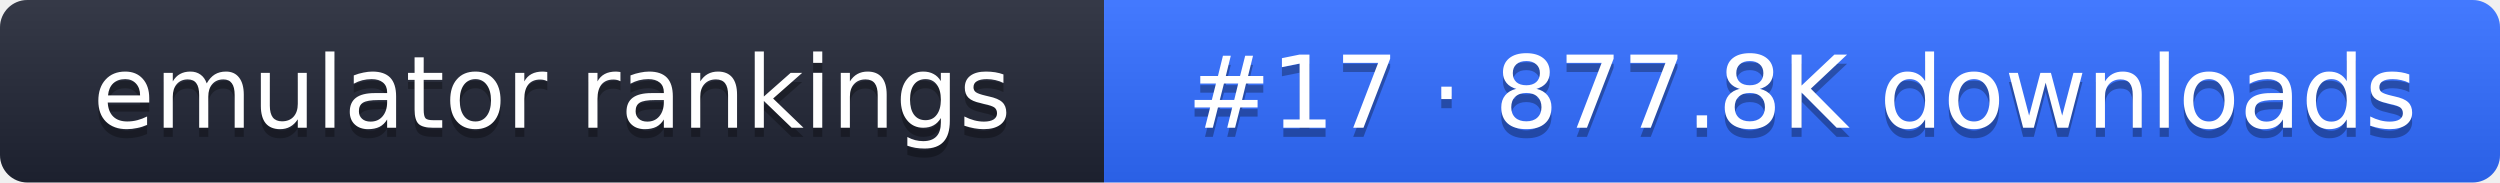
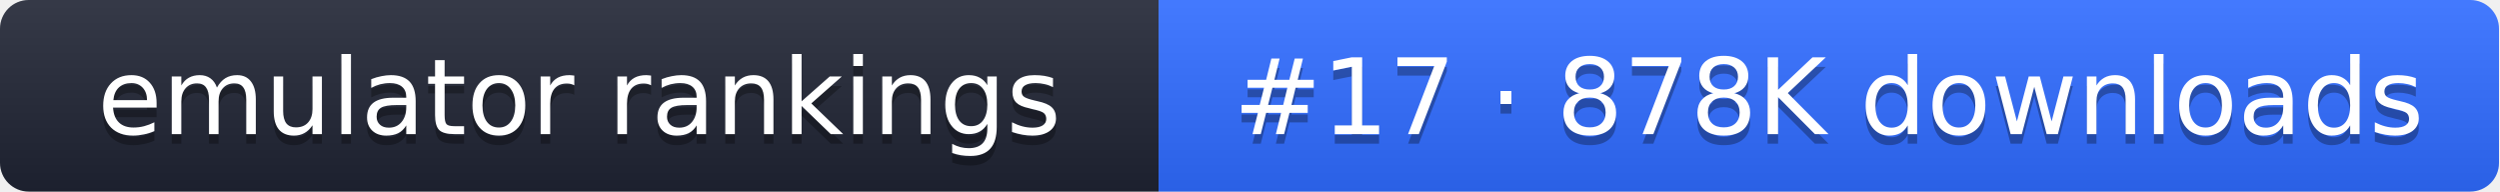
- <svg xmlns="http://www.w3.org/2000/svg" width="274" height="20" role="img" aria-label="emulator rankings: #17 · 877.8K downloads">
+ <svg xmlns="http://www.w3.org/2000/svg" width="261" height="20" role="img" aria-label="emulator rankings: #17 · 878K downloads">
  <linearGradient id="g" x2="0" y2="100%">
    <stop offset="0" stop-color="#fff" stop-opacity=".1" />
    <stop offset="1" stop-opacity=".1" />
  </linearGradient>
  <clipPath id="r">
-     <rect width="274" height="20" rx="3" fill="#fff" />
+     <rect width="261" height="20" rx="3" fill="#fff" />
  </clipPath>
  <g clip-path="url(#r)">
    <rect width="121" height="20" fill="#1f2433" />
-     <rect x="121" width="153" height="20" fill="#2f6bff" />
-     <rect width="274" height="20" fill="url(#g)" />
+     <rect x="121" width="140" height="20" fill="#2f6bff" />
+     <rect width="261" height="20" fill="url(#g)" />
  </g>
  <g fill="#fff" text-anchor="middle" font-family="Verdana,DejaVu Sans,sans-serif" font-size="11">
    <text x="60.5" y="15" fill="#010101" fill-opacity=".3">emulator rankings</text>
    <text x="60.5" y="14">emulator rankings</text>
-     <text x="197.5" y="15" fill="#010101" fill-opacity=".3">#17 · 877.8K downloads</text>
-     <text x="197.5" y="14">#17 · 877.8K downloads</text>
+     <text x="191" y="15" fill="#010101" fill-opacity=".3">#17 · 878K downloads</text>
+     <text x="191" y="14">#17 · 878K downloads</text>
  </g>
</svg>
